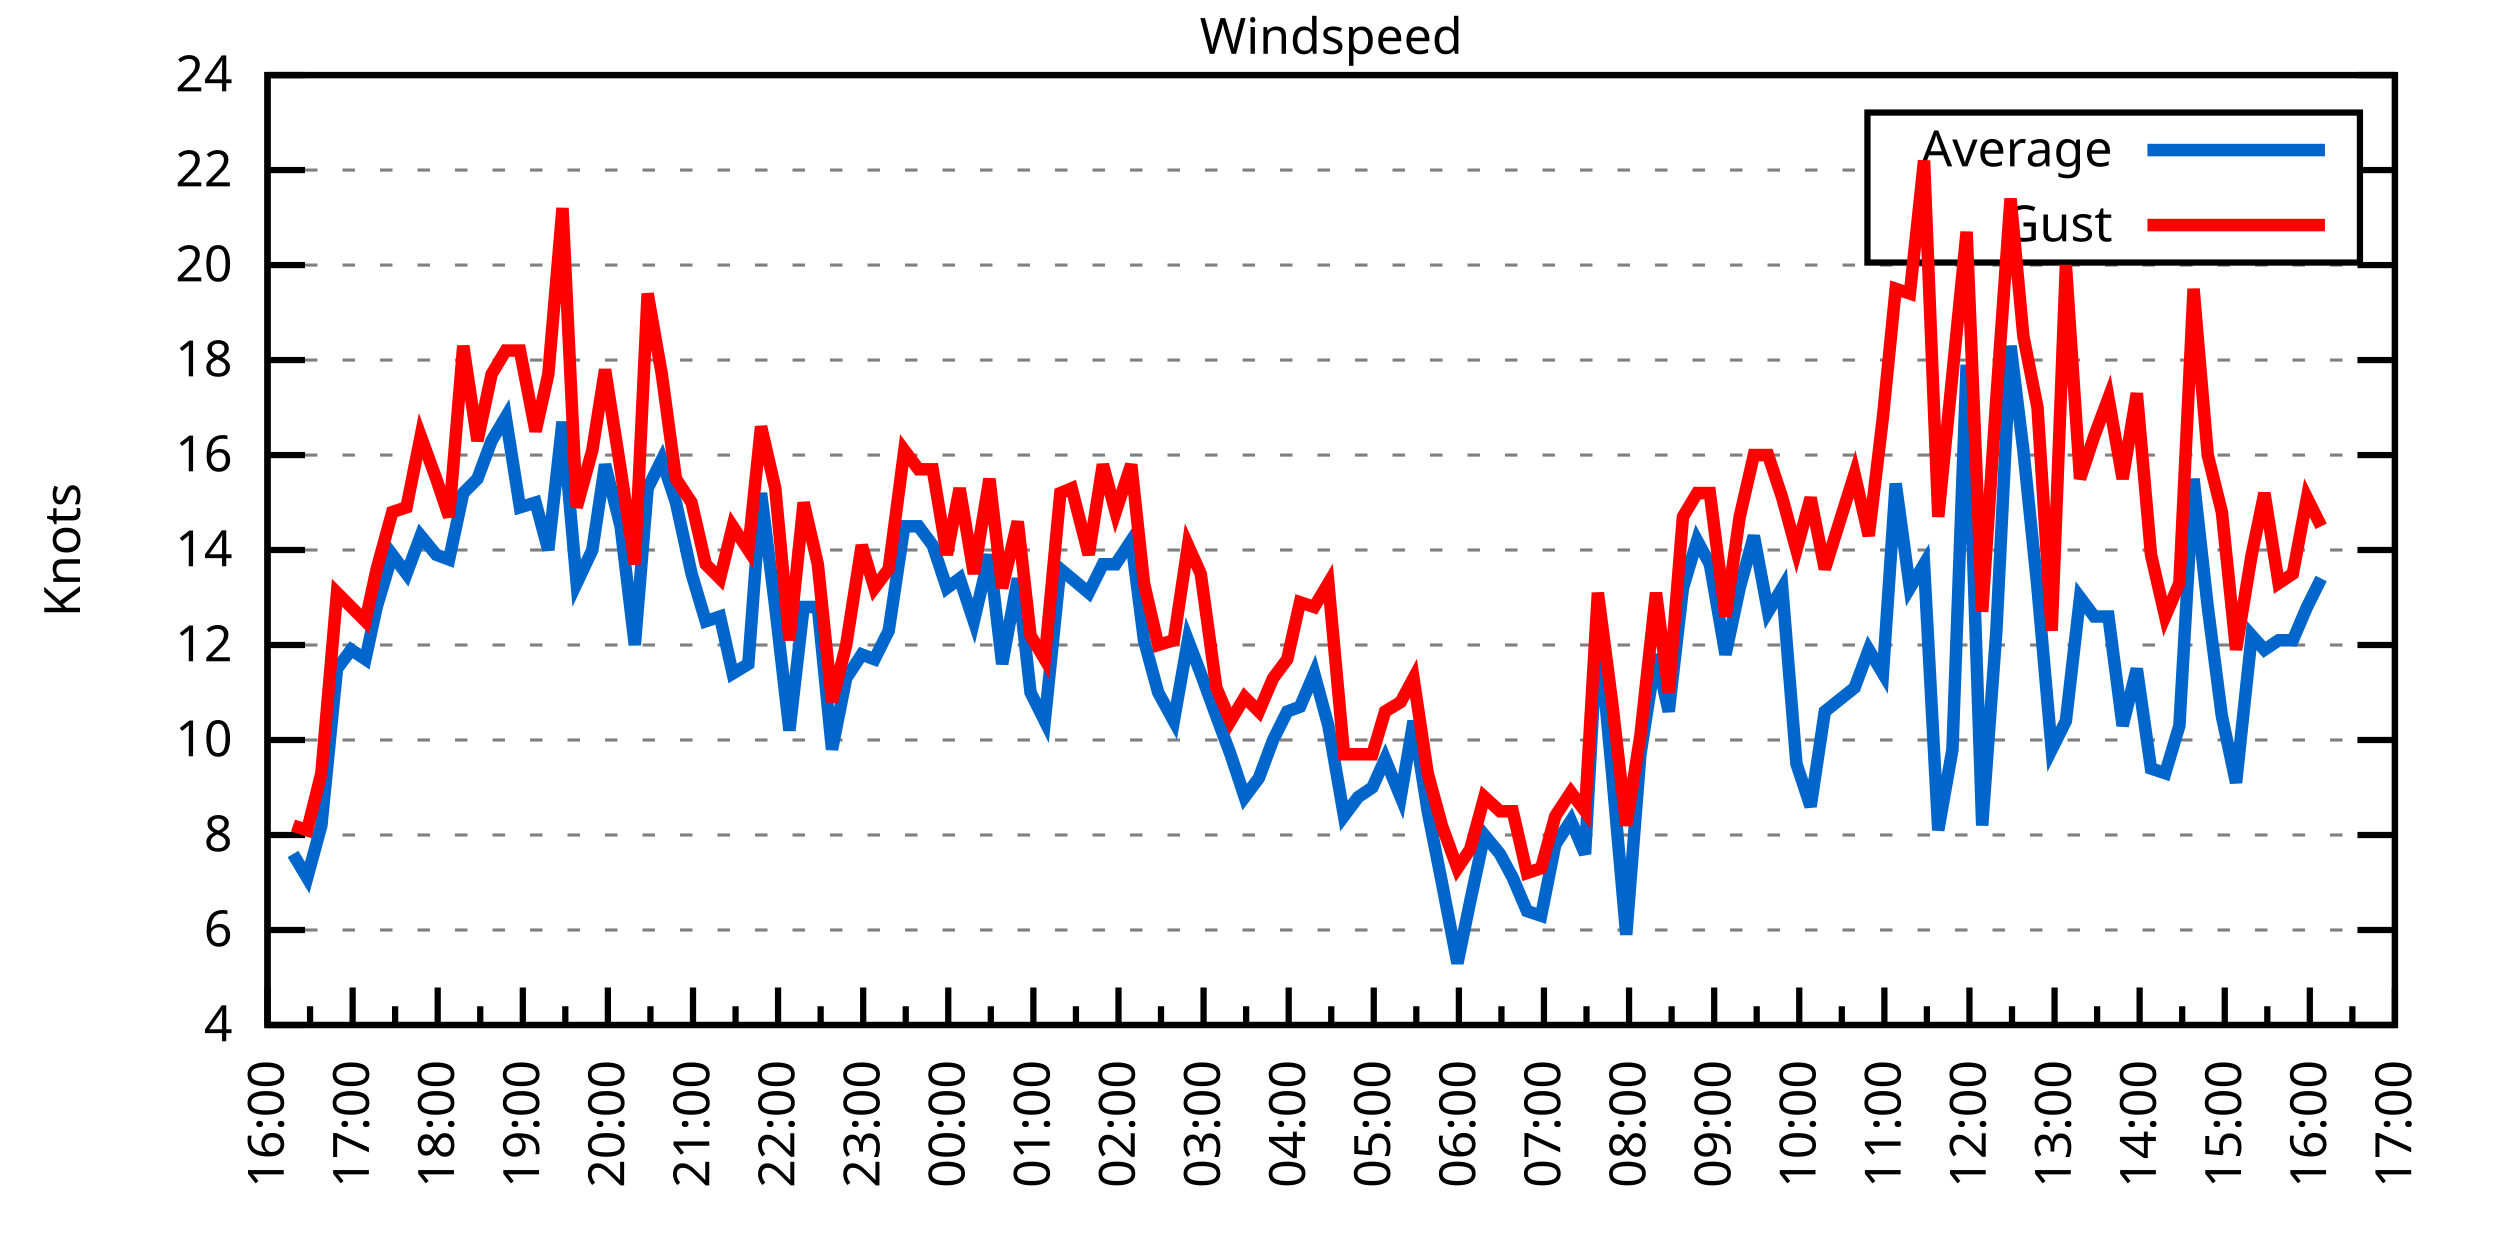
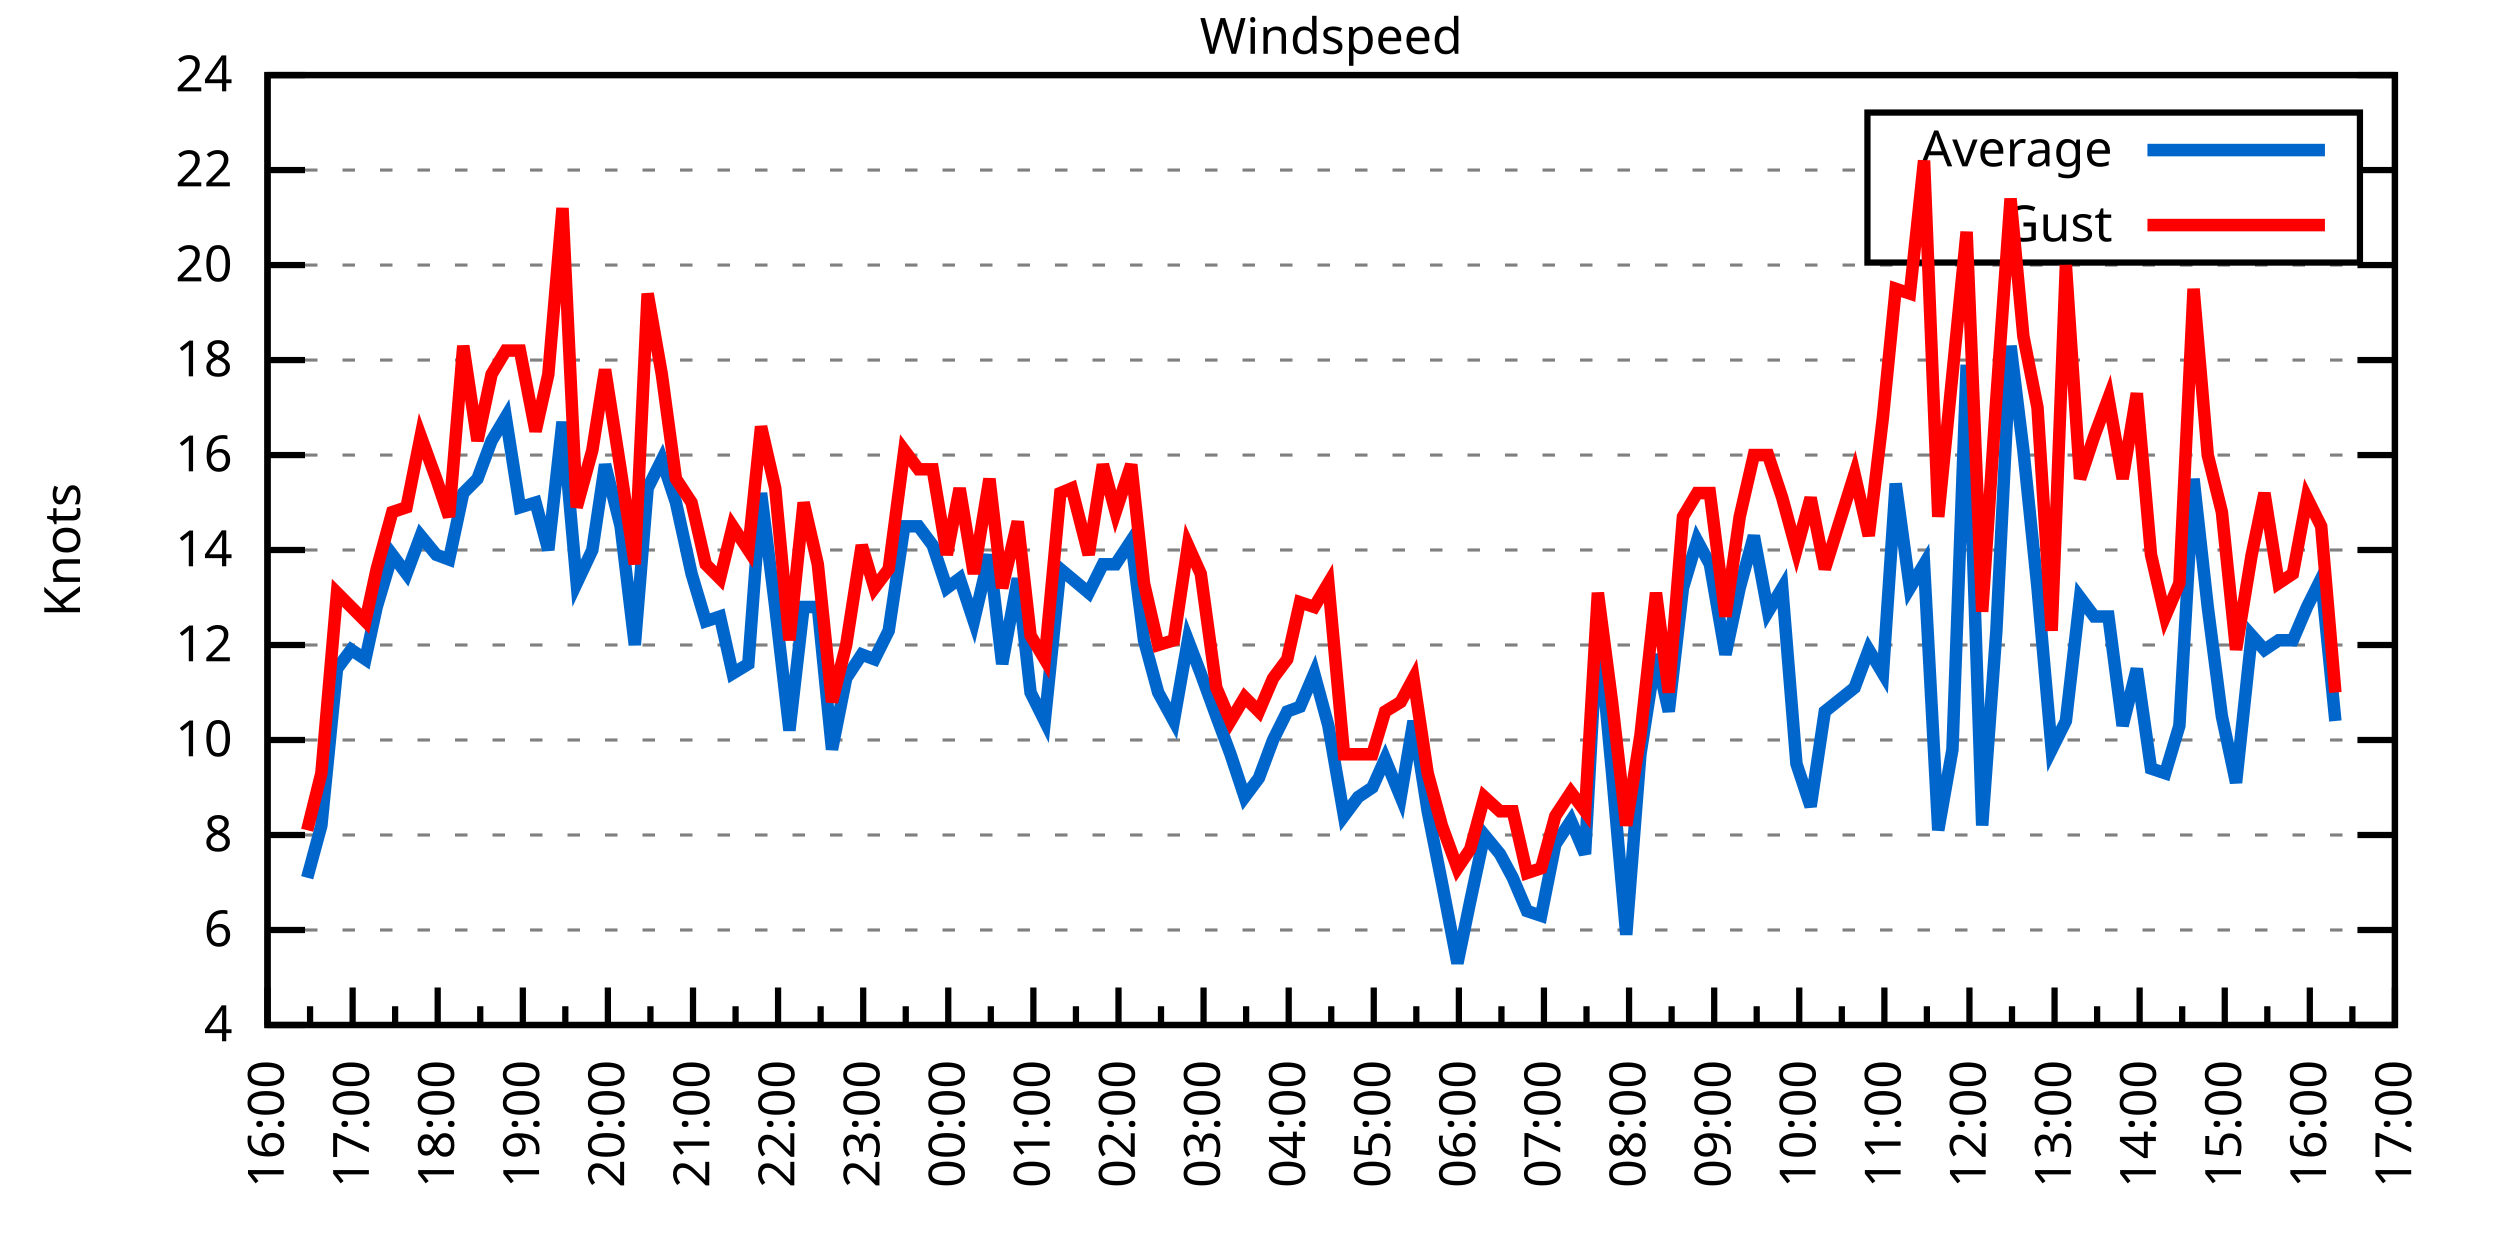
<svg xmlns="http://www.w3.org/2000/svg" xmlns:xlink="http://www.w3.org/1999/xlink" width="400" height="200" viewBox="0 0 400 200">
  <g id="gnuplot_canvas">
    <rect x="0" y="0" width="400" height="200" fill="none" />
    <defs>
      <circle id="gpDot" r="0.5" stroke-width="0.5" stroke="currentColor" />
      <path id="gpPt0" stroke-width="0.333" stroke="currentColor" d="M-1,0 h2 M0,-1 v2" />
      <path id="gpPt1" stroke-width="0.333" stroke="currentColor" d="M-1,-1 L1,1 M1,-1 L-1,1" />
      <path id="gpPt2" stroke-width="0.333" stroke="currentColor" d="M-1,0 L1,0 M0,-1 L0,1 M-1,-1 L1,1 M-1,1 L1,-1" />
      <rect id="gpPt3" stroke-width="0.333" stroke="currentColor" x="-1" y="-1" width="2" height="2" />
      <rect id="gpPt4" stroke-width="0.333" stroke="currentColor" fill="currentColor" x="-1" y="-1" width="2" height="2" />
      <circle id="gpPt5" stroke-width="0.333" stroke="currentColor" cx="0" cy="0" r="1" />
      <use xlink:href="#gpPt5" id="gpPt6" fill="currentColor" stroke="none" />
      <path id="gpPt7" stroke-width="0.333" stroke="currentColor" d="M0,-1.33 L-1.33,0.67 L1.33,0.67 z" />
      <use xlink:href="#gpPt7" id="gpPt8" fill="currentColor" stroke="none" />
      <use xlink:href="#gpPt7" id="gpPt9" stroke="currentColor" transform="rotate(180)" />
      <use xlink:href="#gpPt9" id="gpPt10" fill="currentColor" stroke="none" />
      <use xlink:href="#gpPt3" id="gpPt11" stroke="currentColor" transform="rotate(45)" />
      <use xlink:href="#gpPt11" id="gpPt12" fill="currentColor" stroke="none" />
      <path id="gpPt13" stroke-width="0.333" stroke="currentColor" d="M0,1.330 L1.265,0.411 L0.782,-1.067 L-0.782,-1.076 L-1.265,0.411 z" />
      <use xlink:href="#gpPt13" id="gpPt14" fill="currentColor" stroke="none" />
      <filter id="textbox" filterUnits="objectBoundingBox" x="0" y="0" height="1" width="1">
        <feFlood flood-color="white" flood-opacity="1" result="bgnd" />
        <feComposite in="SourceGraphic" in2="bgnd" operator="atop" />
      </filter>
      <filter id="greybox" filterUnits="objectBoundingBox" x="0" y="0" height="1" width="1">
        <feFlood flood-color="lightgrey" flood-opacity="1" result="grey" />
        <feComposite in="SourceGraphic" in2="grey" operator="atop" />
      </filter>
    </defs>
    <g fill="none" color="white" stroke="currentColor" stroke-width="1.00" stroke-linecap="butt" stroke-linejoin="miter">
</g>
    <g fill="none" color="black" stroke="currentColor" stroke-width="1.00" stroke-linecap="butt" stroke-linejoin="miter">
      <g stroke="none" shape-rendering="crispEdges">
        <polygon fill="rgb(255, 255, 255)" points="42.80,164.00 383.18,164.00 383.18,12.02 42.80,12.02 " />
      </g>
    </g>
    <g fill="none" color="black" stroke="currentColor" stroke-width="1.00" stroke-linecap="butt" stroke-linejoin="miter">
</g>
    <g fill="none" color="black" stroke="black" stroke-width="0.50" stroke-linecap="butt" stroke-linejoin="miter">
</g>
    <g fill="none" color="gray" stroke="currentColor" stroke-width="0.50" stroke-linecap="butt" stroke-linejoin="miter">
      <path stroke="gray" stroke-dasharray="2,4" class="gridline" d="M42.80,164.00 L383.19,164.00  " />
    </g>
    <g fill="none" color="gray" stroke="gray" stroke-width="1.00" stroke-linecap="butt" stroke-linejoin="miter">
</g>
    <g fill="none" color="black" stroke="currentColor" stroke-width="1.00" stroke-linecap="butt" stroke-linejoin="miter">
      <path stroke="black" d="M42.80,164.00 L48.80,164.00 M383.19,164.00 L377.19,164.00  " />
      <g transform="translate(37.20,166.60)" stroke="none" fill="black" font-family="Sans" font-size="8.00" text-anchor="end">
        <text>
          <tspan font-family="Sans"> 4</tspan>
        </text>
      </g>
    </g>
    <g fill="none" color="black" stroke="currentColor" stroke-width="1.00" stroke-linecap="butt" stroke-linejoin="miter">
</g>
    <g fill="none" color="black" stroke="black" stroke-width="0.50" stroke-linecap="butt" stroke-linejoin="miter">
</g>
    <g fill="none" color="gray" stroke="currentColor" stroke-width="0.50" stroke-linecap="butt" stroke-linejoin="miter">
      <path stroke="gray" stroke-dasharray="2,4" class="gridline" d="M42.80,148.80 L383.19,148.80  " />
    </g>
    <g fill="none" color="gray" stroke="gray" stroke-width="1.00" stroke-linecap="butt" stroke-linejoin="miter">
</g>
    <g fill="none" color="black" stroke="currentColor" stroke-width="1.00" stroke-linecap="butt" stroke-linejoin="miter">
      <path stroke="black" d="M42.80,148.80 L48.80,148.80 M383.19,148.80 L377.19,148.80  " />
      <g transform="translate(37.20,151.40)" stroke="none" fill="black" font-family="Sans" font-size="8.00" text-anchor="end">
        <text>
          <tspan font-family="Sans"> 6</tspan>
        </text>
      </g>
    </g>
    <g fill="none" color="black" stroke="currentColor" stroke-width="1.00" stroke-linecap="butt" stroke-linejoin="miter">
</g>
    <g fill="none" color="black" stroke="black" stroke-width="0.50" stroke-linecap="butt" stroke-linejoin="miter">
</g>
    <g fill="none" color="gray" stroke="currentColor" stroke-width="0.50" stroke-linecap="butt" stroke-linejoin="miter">
      <path stroke="gray" stroke-dasharray="2,4" class="gridline" d="M42.80,133.60 L383.19,133.60  " />
    </g>
    <g fill="none" color="gray" stroke="gray" stroke-width="1.00" stroke-linecap="butt" stroke-linejoin="miter">
</g>
    <g fill="none" color="black" stroke="currentColor" stroke-width="1.00" stroke-linecap="butt" stroke-linejoin="miter">
      <path stroke="black" d="M42.80,133.60 L48.80,133.60 M383.19,133.60 L377.19,133.60  " />
      <g transform="translate(37.20,136.20)" stroke="none" fill="black" font-family="Sans" font-size="8.00" text-anchor="end">
        <text>
          <tspan font-family="Sans"> 8</tspan>
        </text>
      </g>
    </g>
    <g fill="none" color="black" stroke="currentColor" stroke-width="1.00" stroke-linecap="butt" stroke-linejoin="miter">
</g>
    <g fill="none" color="black" stroke="black" stroke-width="0.50" stroke-linecap="butt" stroke-linejoin="miter">
</g>
    <g fill="none" color="gray" stroke="currentColor" stroke-width="0.50" stroke-linecap="butt" stroke-linejoin="miter">
      <path stroke="gray" stroke-dasharray="2,4" class="gridline" d="M42.80,118.40 L383.19,118.40  " />
    </g>
    <g fill="none" color="gray" stroke="gray" stroke-width="1.00" stroke-linecap="butt" stroke-linejoin="miter">
</g>
    <g fill="none" color="black" stroke="currentColor" stroke-width="1.00" stroke-linecap="butt" stroke-linejoin="miter">
      <path stroke="black" d="M42.80,118.40 L48.80,118.40 M383.19,118.40 L377.19,118.40  " />
      <g transform="translate(37.20,121.00)" stroke="none" fill="black" font-family="Sans" font-size="8.00" text-anchor="end">
        <text>
          <tspan font-family="Sans"> 10</tspan>
        </text>
      </g>
    </g>
    <g fill="none" color="black" stroke="currentColor" stroke-width="1.00" stroke-linecap="butt" stroke-linejoin="miter">
</g>
    <g fill="none" color="black" stroke="black" stroke-width="0.50" stroke-linecap="butt" stroke-linejoin="miter">
</g>
    <g fill="none" color="gray" stroke="currentColor" stroke-width="0.50" stroke-linecap="butt" stroke-linejoin="miter">
      <path stroke="gray" stroke-dasharray="2,4" class="gridline" d="M42.80,103.20 L383.19,103.20  " />
    </g>
    <g fill="none" color="gray" stroke="gray" stroke-width="1.00" stroke-linecap="butt" stroke-linejoin="miter">
</g>
    <g fill="none" color="black" stroke="currentColor" stroke-width="1.00" stroke-linecap="butt" stroke-linejoin="miter">
      <path stroke="black" d="M42.80,103.20 L48.80,103.20 M383.19,103.20 L377.19,103.20  " />
      <g transform="translate(37.20,105.80)" stroke="none" fill="black" font-family="Sans" font-size="8.00" text-anchor="end">
        <text>
          <tspan font-family="Sans"> 12</tspan>
        </text>
      </g>
    </g>
    <g fill="none" color="black" stroke="currentColor" stroke-width="1.00" stroke-linecap="butt" stroke-linejoin="miter">
</g>
    <g fill="none" color="black" stroke="black" stroke-width="0.50" stroke-linecap="butt" stroke-linejoin="miter">
</g>
    <g fill="none" color="gray" stroke="currentColor" stroke-width="0.50" stroke-linecap="butt" stroke-linejoin="miter">
      <path stroke="gray" stroke-dasharray="2,4" class="gridline" d="M42.80,88.00 L383.19,88.00  " />
    </g>
    <g fill="none" color="gray" stroke="gray" stroke-width="1.00" stroke-linecap="butt" stroke-linejoin="miter">
</g>
    <g fill="none" color="black" stroke="currentColor" stroke-width="1.00" stroke-linecap="butt" stroke-linejoin="miter">
      <path stroke="black" d="M42.80,88.00 L48.80,88.00 M383.19,88.00 L377.19,88.00  " />
      <g transform="translate(37.20,90.60)" stroke="none" fill="black" font-family="Sans" font-size="8.00" text-anchor="end">
        <text>
          <tspan font-family="Sans"> 14</tspan>
        </text>
      </g>
    </g>
    <g fill="none" color="black" stroke="currentColor" stroke-width="1.00" stroke-linecap="butt" stroke-linejoin="miter">
</g>
    <g fill="none" color="black" stroke="black" stroke-width="0.50" stroke-linecap="butt" stroke-linejoin="miter">
</g>
    <g fill="none" color="gray" stroke="currentColor" stroke-width="0.50" stroke-linecap="butt" stroke-linejoin="miter">
      <path stroke="gray" stroke-dasharray="2,4" class="gridline" d="M42.80,72.81 L383.19,72.81  " />
    </g>
    <g fill="none" color="gray" stroke="gray" stroke-width="1.00" stroke-linecap="butt" stroke-linejoin="miter">
</g>
    <g fill="none" color="black" stroke="currentColor" stroke-width="1.00" stroke-linecap="butt" stroke-linejoin="miter">
      <path stroke="black" d="M42.80,72.81 L48.80,72.81 M383.19,72.81 L377.19,72.81  " />
      <g transform="translate(37.20,75.41)" stroke="none" fill="black" font-family="Sans" font-size="8.00" text-anchor="end">
        <text>
          <tspan font-family="Sans"> 16</tspan>
        </text>
      </g>
    </g>
    <g fill="none" color="black" stroke="currentColor" stroke-width="1.00" stroke-linecap="butt" stroke-linejoin="miter">
</g>
    <g fill="none" color="black" stroke="black" stroke-width="0.50" stroke-linecap="butt" stroke-linejoin="miter">
</g>
    <g fill="none" color="gray" stroke="currentColor" stroke-width="0.50" stroke-linecap="butt" stroke-linejoin="miter">
      <path stroke="gray" stroke-dasharray="2,4" class="gridline" d="M42.80,57.61 L383.19,57.61  " />
    </g>
    <g fill="none" color="gray" stroke="gray" stroke-width="1.00" stroke-linecap="butt" stroke-linejoin="miter">
</g>
    <g fill="none" color="black" stroke="currentColor" stroke-width="1.00" stroke-linecap="butt" stroke-linejoin="miter">
      <path stroke="black" d="M42.80,57.61 L48.80,57.61 M383.19,57.61 L377.19,57.61  " />
      <g transform="translate(37.20,60.21)" stroke="none" fill="black" font-family="Sans" font-size="8.00" text-anchor="end">
        <text>
          <tspan font-family="Sans"> 18</tspan>
        </text>
      </g>
    </g>
    <g fill="none" color="black" stroke="currentColor" stroke-width="1.00" stroke-linecap="butt" stroke-linejoin="miter">
</g>
    <g fill="none" color="black" stroke="black" stroke-width="0.50" stroke-linecap="butt" stroke-linejoin="miter">
</g>
    <g fill="none" color="gray" stroke="currentColor" stroke-width="0.50" stroke-linecap="butt" stroke-linejoin="miter">
      <path stroke="gray" stroke-dasharray="2,4" class="gridline" d="M42.80,42.41 L383.19,42.41  " />
    </g>
    <g fill="none" color="gray" stroke="gray" stroke-width="1.00" stroke-linecap="butt" stroke-linejoin="miter">
</g>
    <g fill="none" color="black" stroke="currentColor" stroke-width="1.00" stroke-linecap="butt" stroke-linejoin="miter">
      <path stroke="black" d="M42.80,42.41 L48.80,42.41 M383.19,42.41 L377.19,42.41  " />
      <g transform="translate(37.20,45.01)" stroke="none" fill="black" font-family="Sans" font-size="8.00" text-anchor="end">
        <text>
          <tspan font-family="Sans"> 20</tspan>
        </text>
      </g>
    </g>
    <g fill="none" color="black" stroke="currentColor" stroke-width="1.00" stroke-linecap="butt" stroke-linejoin="miter">
</g>
    <g fill="none" color="black" stroke="black" stroke-width="0.50" stroke-linecap="butt" stroke-linejoin="miter">
</g>
    <g fill="none" color="gray" stroke="currentColor" stroke-width="0.50" stroke-linecap="butt" stroke-linejoin="miter">
      <path stroke="gray" stroke-dasharray="2,4" class="gridline" d="M42.80,27.21 L298.79,27.21 M377.59,27.21 L383.19,27.21  " />
    </g>
    <g fill="none" color="gray" stroke="gray" stroke-width="1.00" stroke-linecap="butt" stroke-linejoin="miter">
</g>
    <g fill="none" color="black" stroke="currentColor" stroke-width="1.00" stroke-linecap="butt" stroke-linejoin="miter">
      <path stroke="black" d="M42.80,27.21 L48.80,27.21 M383.19,27.21 L377.19,27.21  " />
      <g transform="translate(37.20,29.81)" stroke="none" fill="black" font-family="Sans" font-size="8.00" text-anchor="end">
        <text>
          <tspan font-family="Sans"> 22</tspan>
        </text>
      </g>
    </g>
    <g fill="none" color="black" stroke="currentColor" stroke-width="1.00" stroke-linecap="butt" stroke-linejoin="miter">
</g>
    <g fill="none" color="black" stroke="black" stroke-width="0.50" stroke-linecap="butt" stroke-linejoin="miter">
</g>
    <g fill="none" color="gray" stroke="currentColor" stroke-width="0.50" stroke-linecap="butt" stroke-linejoin="miter">
      <path stroke="gray" stroke-dasharray="2,4" class="gridline" d="M42.80,12.01 L383.19,12.01  " />
    </g>
    <g fill="none" color="gray" stroke="gray" stroke-width="1.00" stroke-linecap="butt" stroke-linejoin="miter">
</g>
    <g fill="none" color="black" stroke="currentColor" stroke-width="1.00" stroke-linecap="butt" stroke-linejoin="miter">
      <path stroke="black" d="M42.80,12.01 L48.80,12.01 M383.19,12.01 L377.19,12.01  " />
      <g transform="translate(37.20,14.61)" stroke="none" fill="black" font-family="Sans" font-size="8.00" text-anchor="end">
        <text>
          <tspan font-family="Sans"> 24</tspan>
        </text>
      </g>
    </g>
    <g fill="none" color="black" stroke="currentColor" stroke-width="1.00" stroke-linecap="butt" stroke-linejoin="miter">
      <path stroke="black" d="M42.80,164.00 L42.80,158.00  " />
      <g transform="translate(45.40,169.60) rotate(270)" stroke="none" fill="black" font-family="Sans" font-size="8.00" text-anchor="end">
        <text>
          <tspan font-family="Sans">16:00</tspan>
        </text>
      </g>
    </g>
    <g fill="none" color="black" stroke="currentColor" stroke-width="1.00" stroke-linecap="butt" stroke-linejoin="miter">
      <path stroke="black" d="M49.61,164.00 L49.61,161.00 M56.42,164.00 L56.42,158.00  " />
      <g transform="translate(59.02,169.60) rotate(270)" stroke="none" fill="black" font-family="Sans" font-size="8.00" text-anchor="end">
        <text>
          <tspan font-family="Sans">17:00</tspan>
        </text>
      </g>
    </g>
    <g fill="none" color="black" stroke="currentColor" stroke-width="1.00" stroke-linecap="butt" stroke-linejoin="miter">
      <path stroke="black" d="M63.22,164.00 L63.22,161.00 M70.03,164.00 L70.03,158.00  " />
      <g transform="translate(72.63,169.60) rotate(270)" stroke="none" fill="black" font-family="Sans" font-size="8.00" text-anchor="end">
        <text>
          <tspan font-family="Sans">18:00</tspan>
        </text>
      </g>
    </g>
    <g fill="none" color="black" stroke="currentColor" stroke-width="1.00" stroke-linecap="butt" stroke-linejoin="miter">
      <path stroke="black" d="M76.84,164.00 L76.84,161.00 M83.65,164.00 L83.65,158.00  " />
      <g transform="translate(86.25,169.60) rotate(270)" stroke="none" fill="black" font-family="Sans" font-size="8.00" text-anchor="end">
        <text>
          <tspan font-family="Sans">19:00</tspan>
        </text>
      </g>
    </g>
    <g fill="none" color="black" stroke="currentColor" stroke-width="1.00" stroke-linecap="butt" stroke-linejoin="miter">
      <path stroke="black" d="M90.45,164.00 L90.45,161.00 M97.26,164.00 L97.26,158.00  " />
      <g transform="translate(99.86,169.60) rotate(270)" stroke="none" fill="black" font-family="Sans" font-size="8.00" text-anchor="end">
        <text>
          <tspan font-family="Sans">20:00</tspan>
        </text>
      </g>
    </g>
    <g fill="none" color="black" stroke="currentColor" stroke-width="1.00" stroke-linecap="butt" stroke-linejoin="miter">
      <path stroke="black" d="M104.07,164.00 L104.07,161.00 M110.88,164.00 L110.88,158.00  " />
      <g transform="translate(113.48,169.60) rotate(270)" stroke="none" fill="black" font-family="Sans" font-size="8.00" text-anchor="end">
        <text>
          <tspan font-family="Sans">21:00</tspan>
        </text>
      </g>
    </g>
    <g fill="none" color="black" stroke="currentColor" stroke-width="1.00" stroke-linecap="butt" stroke-linejoin="miter">
      <path stroke="black" d="M117.69,164.00 L117.69,161.00 M124.49,164.00 L124.49,158.00  " />
      <g transform="translate(127.09,169.60) rotate(270)" stroke="none" fill="black" font-family="Sans" font-size="8.00" text-anchor="end">
        <text>
          <tspan font-family="Sans">22:00</tspan>
        </text>
      </g>
    </g>
    <g fill="none" color="black" stroke="currentColor" stroke-width="1.00" stroke-linecap="butt" stroke-linejoin="miter">
      <path stroke="black" d="M131.30,164.00 L131.30,161.00 M138.11,164.00 L138.11,158.00  " />
      <g transform="translate(140.71,169.60) rotate(270)" stroke="none" fill="black" font-family="Sans" font-size="8.00" text-anchor="end">
        <text>
          <tspan font-family="Sans">23:00</tspan>
        </text>
      </g>
    </g>
    <g fill="none" color="black" stroke="currentColor" stroke-width="1.00" stroke-linecap="butt" stroke-linejoin="miter">
      <path stroke="black" d="M144.92,164.00 L144.92,161.00 M151.72,164.00 L151.72,158.00  " />
      <g transform="translate(154.32,169.60) rotate(270)" stroke="none" fill="black" font-family="Sans" font-size="8.00" text-anchor="end">
        <text>
          <tspan font-family="Sans">00:00</tspan>
        </text>
      </g>
    </g>
    <g fill="none" color="black" stroke="currentColor" stroke-width="1.00" stroke-linecap="butt" stroke-linejoin="miter">
      <path stroke="black" d="M158.53,164.00 L158.53,161.00 M165.34,164.00 L165.34,158.00  " />
      <g transform="translate(167.94,169.60) rotate(270)" stroke="none" fill="black" font-family="Sans" font-size="8.00" text-anchor="end">
        <text>
          <tspan font-family="Sans">01:00</tspan>
        </text>
      </g>
    </g>
    <g fill="none" color="black" stroke="currentColor" stroke-width="1.00" stroke-linecap="butt" stroke-linejoin="miter">
      <path stroke="black" d="M172.15,164.00 L172.15,161.00 M178.96,164.00 L178.96,158.00  " />
      <g transform="translate(181.56,169.60) rotate(270)" stroke="none" fill="black" font-family="Sans" font-size="8.00" text-anchor="end">
        <text>
          <tspan font-family="Sans">02:00</tspan>
        </text>
      </g>
    </g>
    <g fill="none" color="black" stroke="currentColor" stroke-width="1.00" stroke-linecap="butt" stroke-linejoin="miter">
      <path stroke="black" d="M185.76,164.00 L185.76,161.00 M192.57,164.00 L192.57,158.00  " />
      <g transform="translate(195.17,169.60) rotate(270)" stroke="none" fill="black" font-family="Sans" font-size="8.00" text-anchor="end">
        <text>
          <tspan font-family="Sans">03:00</tspan>
        </text>
      </g>
    </g>
    <g fill="none" color="black" stroke="currentColor" stroke-width="1.00" stroke-linecap="butt" stroke-linejoin="miter">
      <path stroke="black" d="M199.38,164.00 L199.38,161.00 M206.19,164.00 L206.19,158.00  " />
      <g transform="translate(208.79,169.60) rotate(270)" stroke="none" fill="black" font-family="Sans" font-size="8.00" text-anchor="end">
        <text>
          <tspan font-family="Sans">04:00</tspan>
        </text>
      </g>
    </g>
    <g fill="none" color="black" stroke="currentColor" stroke-width="1.00" stroke-linecap="butt" stroke-linejoin="miter">
      <path stroke="black" d="M213.00,164.00 L213.00,161.00 M219.80,164.00 L219.80,158.00  " />
      <g transform="translate(222.40,169.60) rotate(270)" stroke="none" fill="black" font-family="Sans" font-size="8.00" text-anchor="end">
        <text>
          <tspan font-family="Sans">05:00</tspan>
        </text>
      </g>
    </g>
    <g fill="none" color="black" stroke="currentColor" stroke-width="1.00" stroke-linecap="butt" stroke-linejoin="miter">
      <path stroke="black" d="M226.61,164.00 L226.61,161.00 M233.42,164.00 L233.42,158.00  " />
      <g transform="translate(236.02,169.60) rotate(270)" stroke="none" fill="black" font-family="Sans" font-size="8.00" text-anchor="end">
        <text>
          <tspan font-family="Sans">06:00</tspan>
        </text>
      </g>
    </g>
    <g fill="none" color="black" stroke="currentColor" stroke-width="1.00" stroke-linecap="butt" stroke-linejoin="miter">
      <path stroke="black" d="M240.23,164.00 L240.23,161.00 M247.03,164.00 L247.03,158.00  " />
      <g transform="translate(249.63,169.60) rotate(270)" stroke="none" fill="black" font-family="Sans" font-size="8.00" text-anchor="end">
        <text>
          <tspan font-family="Sans">07:00</tspan>
        </text>
      </g>
    </g>
    <g fill="none" color="black" stroke="currentColor" stroke-width="1.00" stroke-linecap="butt" stroke-linejoin="miter">
      <path stroke="black" d="M253.84,164.00 L253.84,161.00 M260.65,164.00 L260.65,158.00  " />
      <g transform="translate(263.25,169.60) rotate(270)" stroke="none" fill="black" font-family="Sans" font-size="8.00" text-anchor="end">
        <text>
          <tspan font-family="Sans">08:00</tspan>
        </text>
      </g>
    </g>
    <g fill="none" color="black" stroke="currentColor" stroke-width="1.00" stroke-linecap="butt" stroke-linejoin="miter">
      <path stroke="black" d="M267.46,164.00 L267.46,161.00 M274.27,164.00 L274.27,158.00  " />
      <g transform="translate(276.87,169.60) rotate(270)" stroke="none" fill="black" font-family="Sans" font-size="8.00" text-anchor="end">
        <text>
          <tspan font-family="Sans">09:00</tspan>
        </text>
      </g>
    </g>
    <g fill="none" color="black" stroke="currentColor" stroke-width="1.00" stroke-linecap="butt" stroke-linejoin="miter">
      <path stroke="black" d="M281.07,164.00 L281.07,161.00 M287.88,164.00 L287.88,158.00  " />
      <g transform="translate(290.48,169.60) rotate(270)" stroke="none" fill="black" font-family="Sans" font-size="8.00" text-anchor="end">
        <text>
          <tspan font-family="Sans">10:00</tspan>
        </text>
      </g>
    </g>
    <g fill="none" color="black" stroke="currentColor" stroke-width="1.00" stroke-linecap="butt" stroke-linejoin="miter">
      <path stroke="black" d="M294.69,164.00 L294.69,161.00 M301.50,164.00 L301.50,158.00  " />
      <g transform="translate(304.10,169.60) rotate(270)" stroke="none" fill="black" font-family="Sans" font-size="8.00" text-anchor="end">
        <text>
          <tspan font-family="Sans">11:00</tspan>
        </text>
      </g>
    </g>
    <g fill="none" color="black" stroke="currentColor" stroke-width="1.00" stroke-linecap="butt" stroke-linejoin="miter">
      <path stroke="black" d="M308.30,164.00 L308.30,161.00 M315.11,164.00 L315.11,158.00  " />
      <g transform="translate(317.71,169.60) rotate(270)" stroke="none" fill="black" font-family="Sans" font-size="8.00" text-anchor="end">
        <text>
          <tspan font-family="Sans">12:00</tspan>
        </text>
      </g>
    </g>
    <g fill="none" color="black" stroke="currentColor" stroke-width="1.00" stroke-linecap="butt" stroke-linejoin="miter">
      <path stroke="black" d="M321.92,164.00 L321.92,161.00 M328.73,164.00 L328.73,158.00  " />
      <g transform="translate(331.33,169.60) rotate(270)" stroke="none" fill="black" font-family="Sans" font-size="8.00" text-anchor="end">
        <text>
          <tspan font-family="Sans">13:00</tspan>
        </text>
      </g>
    </g>
    <g fill="none" color="black" stroke="currentColor" stroke-width="1.00" stroke-linecap="butt" stroke-linejoin="miter">
      <path stroke="black" d="M335.54,164.00 L335.54,161.00 M342.34,164.00 L342.34,158.00  " />
      <g transform="translate(344.94,169.60) rotate(270)" stroke="none" fill="black" font-family="Sans" font-size="8.00" text-anchor="end">
        <text>
          <tspan font-family="Sans">14:00</tspan>
        </text>
      </g>
    </g>
    <g fill="none" color="black" stroke="currentColor" stroke-width="1.00" stroke-linecap="butt" stroke-linejoin="miter">
      <path stroke="black" d="M349.15,164.00 L349.15,161.00 M355.96,164.00 L355.96,158.00  " />
      <g transform="translate(358.56,169.60) rotate(270)" stroke="none" fill="black" font-family="Sans" font-size="8.00" text-anchor="end">
        <text>
          <tspan font-family="Sans">15:00</tspan>
        </text>
      </g>
    </g>
    <g fill="none" color="black" stroke="currentColor" stroke-width="1.00" stroke-linecap="butt" stroke-linejoin="miter">
      <path stroke="black" d="M362.77,164.00 L362.77,161.00 M369.57,164.00 L369.57,158.00  " />
      <g transform="translate(372.17,169.60) rotate(270)" stroke="none" fill="black" font-family="Sans" font-size="8.00" text-anchor="end">
        <text>
          <tspan font-family="Sans">16:00</tspan>
        </text>
      </g>
    </g>
    <g fill="none" color="black" stroke="currentColor" stroke-width="1.00" stroke-linecap="butt" stroke-linejoin="miter">
      <path stroke="black" d="M376.38,164.00 L376.38,161.00 M383.19,164.00 L383.19,158.00  " />
      <g transform="translate(385.79,169.60) rotate(270)" stroke="none" fill="black" font-family="Sans" font-size="8.00" text-anchor="end">
        <text>
          <tspan font-family="Sans">17:00</tspan>
        </text>
      </g>
    </g>
    <g fill="none" color="black" stroke="currentColor" stroke-width="1.00" stroke-linecap="butt" stroke-linejoin="miter">
</g>
    <g fill="none" color="black" stroke="currentColor" stroke-width="1.00" stroke-linecap="butt" stroke-linejoin="miter">
      <path stroke="black" d="M42.80,12.01 L42.80,164.00 L383.19,164.00 L383.19,12.01 L42.80,12.01 Z  " />
    </g>
    <g fill="none" color="black" stroke="currentColor" stroke-width="1.00" stroke-linecap="butt" stroke-linejoin="miter">
      <g transform="translate(12.80,88.01) rotate(270)" stroke="none" fill="black" font-family="Sans" font-size="8.00" text-anchor="middle">
        <text>
          <tspan font-family="Sans">Knots</tspan>
        </text>
      </g>
    </g>
    <g fill="none" color="black" stroke="currentColor" stroke-width="1.00" stroke-linecap="butt" stroke-linejoin="miter">
</g>
    <g fill="none" color="black" stroke="currentColor" stroke-width="1.00" stroke-linecap="butt" stroke-linejoin="miter">
      <path stroke="black" d="M298.79,42.01 L298.79,18.01 L377.59,18.01 L377.59,42.01 L298.79,42.01 Z  " />
    </g>
    <g id="Windspeed_plot_1">
      <g fill="none" color="white" stroke="black" stroke-width="2.00" stroke-linecap="butt" stroke-linejoin="miter">
</g>
      <g fill="none" color="black" stroke="currentColor" stroke-width="2.00" stroke-linecap="butt" stroke-linejoin="miter">
        <g transform="translate(337.99,26.61)" stroke="none" fill="black" font-family="Sans" font-size="8.00" text-anchor="end">
          <text>
            <tspan font-family="Sans">Average</tspan>
          </text>
        </g>
      </g>
      <g fill="none" color="black" stroke="currentColor" stroke-width="2.00" stroke-linecap="butt" stroke-linejoin="miter">
-         <path stroke="rgb(  0, 102, 204)" d="M343.59,24.01 L371.99,24.01 M46.88,136.64 L49.15,140.44 L51.42,132.08 L53.92,107.00 L56.19,103.96 L58.46,105.48   L60.27,97.12 L62.77,88.76 L65.04,91.80 L67.31,85.73 L69.80,88.76 L71.85,89.52 L74.12,78.89 L76.39,76.61   L78.65,70.53 L80.92,66.73 L83.19,81.17 L85.69,80.41 L87.73,88.00 L90.00,67.49 L92.27,93.32 L94.77,88.00   L96.81,74.33 L99.30,84.21 L101.57,103.20 L103.62,78.13 L105.89,73.57 L108.15,80.41 L110.65,91.80 L112.92,99.40   L115.19,98.64 L117.23,107.76 L119.73,106.24 L121.77,78.89 L124.04,97.12 L126.31,116.88 L128.58,97.12 L130.85,97.12   L133.12,119.92 L135.39,108.52 L137.88,104.72 L139.92,105.48 L142.19,100.92 L144.69,84.21 L146.96,84.21 L149.23,87.25   L151.50,94.08 L153.54,92.56 L155.81,99.40 L158.31,88.76 L160.35,106.24 L162.84,92.56 L164.89,110.80 L167.16,115.36   L169.65,91.04 L171.47,92.56 L174.19,94.84 L176.46,90.28 L178.50,90.28 L181.00,86.49 L183.04,102.44 L185.31,110.80   L187.81,115.36 L190.08,102.44 L192.12,107.76 L194.61,114.60 L196.88,120.68 L199.15,127.52 L201.42,124.48 L203.69,118.40   L205.96,113.84 L208.00,113.08 L210.27,107.76 L212.54,116.12 L215.04,130.56 L217.31,127.52 L219.58,126.00 L221.62,121.44   L224.11,127.52 L226.16,115.36 L228.43,129.80 L230.70,141.20 L233.19,154.12 L235.23,144.24 L237.50,133.60 L240.00,136.64   L242.04,140.44 L244.31,145.76 L246.58,146.52 L248.85,135.12 L251.35,131.32 L253.61,136.64 L255.66,99.40 L257.93,123.72   L260.20,149.56 L262.47,120.68 L264.96,104.72 L267.00,113.84 L269.27,94.08 L271.54,86.49 L273.58,90.28 L276.08,104.72   L278.35,94.08 L280.62,85.73 L282.89,97.88 L285.16,94.08 L287.43,122.20 L289.70,129.04 L291.97,113.84 L296.73,110.04   L299.00,103.96 L301.27,107.76 L303.31,77.37 L305.58,94.08 L307.85,90.28 L310.12,132.84 L312.39,119.92 L314.66,58.37   L317.15,132.08 L319.42,100.92 L321.69,55.33 L323.74,72.05 L326.00,94.08 L328.27,119.92 L330.54,115.36 L332.81,95.60   L335.08,98.64 L337.35,98.64 L339.62,116.12 L341.89,107.00 L344.16,122.96 L346.43,123.72 L348.70,116.12 L350.97,76.61   L353.24,97.12 L355.50,114.60 L357.77,125.24 L360.27,101.68 L362.31,103.96 L364.58,102.44 L366.85,102.44 L369.12,97.12   L371.39,92.56  " />
+         <path stroke="rgb(  0, 102, 204)" d="M343.59,24.01 L371.99,24.01 M49.15,140.44 L51.42,132.08 L53.92,107.00 L56.19,103.96 L58.46,105.48 L60.27,97.12   L62.77,88.76 L65.04,91.80 L67.31,85.73 L69.80,88.76 L71.85,89.52 L74.12,78.89 L76.39,76.61 L78.65,70.53   L80.92,66.73 L83.19,81.17 L85.69,80.41 L87.73,88.00 L90.00,67.49 L92.27,93.32 L94.77,88.00 L96.81,74.33   L99.30,84.21 L101.57,103.20 L103.62,78.13 L105.89,73.57 L108.15,80.41 L110.65,91.80 L112.92,99.40 L115.19,98.64   L117.23,107.76 L119.73,106.24 L121.77,78.89 L124.04,97.12 L126.31,116.88 L128.58,97.12 L130.85,97.12 L133.12,119.92   L135.39,108.52 L137.88,104.72 L139.92,105.48 L142.19,100.92 L144.69,84.21 L146.96,84.21 L149.23,87.25 L151.50,94.08   L153.54,92.56 L155.81,99.40 L158.31,88.76 L160.35,106.24 L162.84,92.56 L164.89,110.80 L167.16,115.36 L169.65,91.04   L171.47,92.56 L174.19,94.84 L176.46,90.28 L178.50,90.28 L181.00,86.49 L183.04,102.44 L185.31,110.80 L187.81,115.36   L190.08,102.44 L192.12,107.76 L194.61,114.60 L196.88,120.68 L199.15,127.52 L201.42,124.48 L203.69,118.40 L205.96,113.84   L208.00,113.08 L210.27,107.76 L212.54,116.12 L215.04,130.56 L217.31,127.52 L219.58,126.00 L221.62,121.44 L224.11,127.52   L226.16,115.36 L228.43,129.80 L230.70,141.20 L233.19,154.12 L235.23,144.24 L237.50,133.60 L240.00,136.64 L242.04,140.44   L244.31,145.76 L246.58,146.52 L248.85,135.12 L251.35,131.32 L253.61,136.64 L255.66,99.40 L257.93,123.72 L260.20,149.56   L262.47,120.68 L264.96,104.72 L267.00,113.84 L269.27,94.08 L271.54,86.49 L273.58,90.28 L276.08,104.72 L278.35,94.08   L280.62,85.73 L282.89,97.88 L285.16,94.08 L287.43,122.20 L289.70,129.04 L291.97,113.84 L296.73,110.04 L299.00,103.96   L301.27,107.76 L303.31,77.37 L305.58,94.08 L307.85,90.28 L310.12,132.84 L312.39,119.92 L314.66,58.37 L317.15,132.08   L319.42,100.92 L321.69,55.33 L323.74,72.05 L326.00,94.08 L328.27,119.92 L330.54,115.36 L332.81,95.60 L335.08,98.64   L337.35,98.64 L339.62,116.12 L341.89,107.00 L344.16,122.96 L346.43,123.72 L348.70,116.12 L350.97,76.61 L353.24,97.12   L355.50,114.60 L357.77,125.24 L360.27,101.68 L362.31,103.96 L364.58,102.44 L366.85,102.44 L369.12,97.12 L371.39,92.56   L373.66,115.36  " />
      </g>
    </g>
    <g id="Windspeed_plot_2">
      <g fill="none" color="black" stroke="currentColor" stroke-width="2.00" stroke-linecap="butt" stroke-linejoin="miter">
        <g transform="translate(337.99,38.61)" stroke="none" fill="black" font-family="Sans" font-size="8.00" text-anchor="end">
          <text>
            <tspan font-family="Sans">Gust</tspan>
          </text>
        </g>
      </g>
      <g fill="none" color="black" stroke="currentColor" stroke-width="2.00" stroke-linecap="butt" stroke-linejoin="miter">
-         <path stroke="rgb(255,   0,   0)" d="M343.59,36.01 L371.99,36.01 M46.88,132.08 L49.15,132.84 L51.42,123.72 L53.92,94.84 L56.19,97.12 L58.46,99.40   L60.27,91.04 L62.77,81.93 L65.04,81.17 L67.31,69.77 L69.80,76.61 L71.85,82.69 L74.12,55.33 L76.39,70.53   L78.65,59.89 L80.92,56.09 L83.19,56.09 L85.69,69.01 L87.73,59.89 L90.00,33.29 L92.27,81.17 L94.77,72.05   L96.81,59.13 L99.30,75.09 L101.57,90.28 L103.62,46.97 L105.89,59.89 L108.15,76.61 L110.65,80.41 L112.92,90.28   L115.19,92.56 L117.23,84.21 L119.73,88.00 L121.77,68.25 L124.04,78.13 L126.31,102.44 L128.58,80.41 L130.85,90.28   L133.12,112.32 L135.39,103.20 L137.88,87.25 L139.92,94.08 L142.19,91.04 L144.69,72.05 L146.96,75.09 L149.23,75.09   L151.50,88.76 L153.54,78.13 L155.81,91.80 L158.31,76.61 L160.35,94.08 L162.84,83.45 L164.89,101.68 L167.16,105.48   L169.65,78.89 L171.47,78.13 L174.19,88.76 L176.46,74.33 L178.50,81.93 L181.00,74.33 L183.04,93.32 L185.31,103.20   L187.81,102.44 L190.08,87.25 L192.12,91.80 L194.61,110.04 L196.88,115.36 L199.15,111.56 L201.42,113.84 L203.69,108.52   L205.96,105.48 L208.00,96.36 L210.27,97.12 L212.54,93.32 L215.04,120.68 L217.31,120.68 L219.58,120.68 L221.62,113.84   L224.11,112.32 L226.16,108.52 L228.43,123.72 L230.70,132.08 L233.19,138.92 L235.23,135.88 L237.50,127.52 L240.00,129.80   L242.04,129.80 L244.31,139.68 L246.58,138.92 L248.85,130.56 L251.35,126.76 L253.61,129.80 L255.66,94.84 L257.93,112.32   L260.20,132.08 L262.47,117.64 L264.96,94.84 L267.00,110.80 L269.27,82.69 L271.54,78.89 L273.58,78.89 L276.08,98.64   L278.35,82.69 L280.62,72.81 L282.89,72.81 L285.16,79.65 L287.43,88.00 L289.70,79.65 L291.97,91.04 L296.73,75.85   L299.00,85.73 L301.27,66.73 L303.31,46.21 L305.58,46.97 L307.85,25.69 L310.12,82.69 L312.39,59.89 L314.66,37.09   L317.15,97.88 L319.42,63.69 L321.69,31.77 L323.74,53.81 L326.00,65.21 L328.27,100.92 L330.54,42.41 L332.81,76.61   L335.08,69.77 L337.35,63.69 L339.62,76.61 L341.89,62.93 L344.16,88.76 L346.43,98.64 L348.70,93.32 L350.97,46.21   L353.24,72.81 L355.50,81.93 L357.77,103.96 L360.27,88.76 L362.31,78.89 L364.58,93.32 L366.85,91.80 L369.12,79.65   L371.39,84.21  " />
+         <path stroke="rgb(255,   0,   0)" d="M343.59,36.01 L371.99,36.01 M49.15,132.84 L51.42,123.72 L53.92,94.84 L56.19,97.12 L58.46,99.40 L60.27,91.04   L62.77,81.93 L65.04,81.17 L67.31,69.77 L69.80,76.61 L71.85,82.69 L74.12,55.33 L76.39,70.53 L78.65,59.89   L80.92,56.09 L83.19,56.09 L85.69,69.01 L87.73,59.89 L90.00,33.29 L92.27,81.17 L94.77,72.05 L96.81,59.13   L99.30,75.09 L101.57,90.28 L103.62,46.97 L105.89,59.89 L108.15,76.61 L110.65,80.41 L112.92,90.28 L115.19,92.56   L117.23,84.21 L119.73,88.00 L121.77,68.25 L124.04,78.13 L126.31,102.44 L128.58,80.41 L130.85,90.28 L133.12,112.32   L135.39,103.20 L137.88,87.25 L139.92,94.08 L142.19,91.04 L144.69,72.05 L146.96,75.09 L149.23,75.09 L151.50,88.76   L153.54,78.13 L155.81,91.80 L158.31,76.61 L160.35,94.08 L162.84,83.45 L164.89,101.68 L167.16,105.48 L169.65,78.89   L171.47,78.13 L174.19,88.76 L176.46,74.33 L178.50,81.93 L181.00,74.33 L183.04,93.32 L185.31,103.20 L187.81,102.44   L190.08,87.25 L192.12,91.80 L194.61,110.04 L196.88,115.36 L199.15,111.56 L201.42,113.84 L203.69,108.52 L205.96,105.48   L208.00,96.36 L210.27,97.12 L212.54,93.32 L215.04,120.68 L217.31,120.68 L219.58,120.68 L221.62,113.84 L224.11,112.32   L226.16,108.52 L228.43,123.72 L230.70,132.08 L233.19,138.92 L235.23,135.88 L237.50,127.52 L240.00,129.80 L242.04,129.80   L244.31,139.68 L246.58,138.92 L248.85,130.56 L251.35,126.76 L253.61,129.80 L255.66,94.84 L257.93,112.32 L260.20,132.08   L262.47,117.64 L264.96,94.84 L267.00,110.80 L269.27,82.69 L271.54,78.89 L273.58,78.89 L276.08,98.64 L278.35,82.69   L280.62,72.81 L282.89,72.81 L285.16,79.65 L287.43,88.00 L289.70,79.65 L291.97,91.04 L296.73,75.85 L299.00,85.73   L301.27,66.73 L303.31,46.21 L305.58,46.97 L307.85,25.69 L310.12,82.69 L312.39,59.89 L314.66,37.09 L317.15,97.88   L319.42,63.69 L321.69,31.77 L323.74,53.81 L326.00,65.21 L328.27,100.92 L330.54,42.41 L332.81,76.61 L335.08,69.77   L337.35,63.69 L339.62,76.61 L341.89,62.93 L344.16,88.76 L346.43,98.64 L348.70,93.32 L350.97,46.21 L353.24,72.81   L355.50,81.93 L357.77,103.96 L360.27,88.76 L362.31,78.89 L364.58,93.32 L366.85,91.80 L369.12,79.65 L371.39,84.21   L373.66,110.80  " />
      </g>
    </g>
    <g fill="none" color="black" stroke="currentColor" stroke-width="2.00" stroke-linecap="butt" stroke-linejoin="miter">
</g>
    <g fill="none" color="black" stroke="black" stroke-width="1.00" stroke-linecap="butt" stroke-linejoin="miter">
</g>
    <g fill="none" color="black" stroke="currentColor" stroke-width="1.00" stroke-linecap="butt" stroke-linejoin="miter">
      <path stroke="black" d="M42.80,12.01 L42.80,164.00 L383.19,164.00 L383.19,12.01 L42.80,12.01 Z  " />
    </g>
    <g fill="none" color="black" stroke="currentColor" stroke-width="1.00" stroke-linecap="butt" stroke-linejoin="miter">
      <g transform="translate(212.99,8.61)" stroke="none" fill="black" font-family="Sans" font-size="8.00" text-anchor="middle">
        <text>
          <tspan font-family="Sans">Windspeed</tspan>
        </text>
      </g>
    </g>
    <g fill="none" color="black" stroke="currentColor" stroke-width="1.00" stroke-linecap="butt" stroke-linejoin="miter">
</g>
  </g>
</svg>
